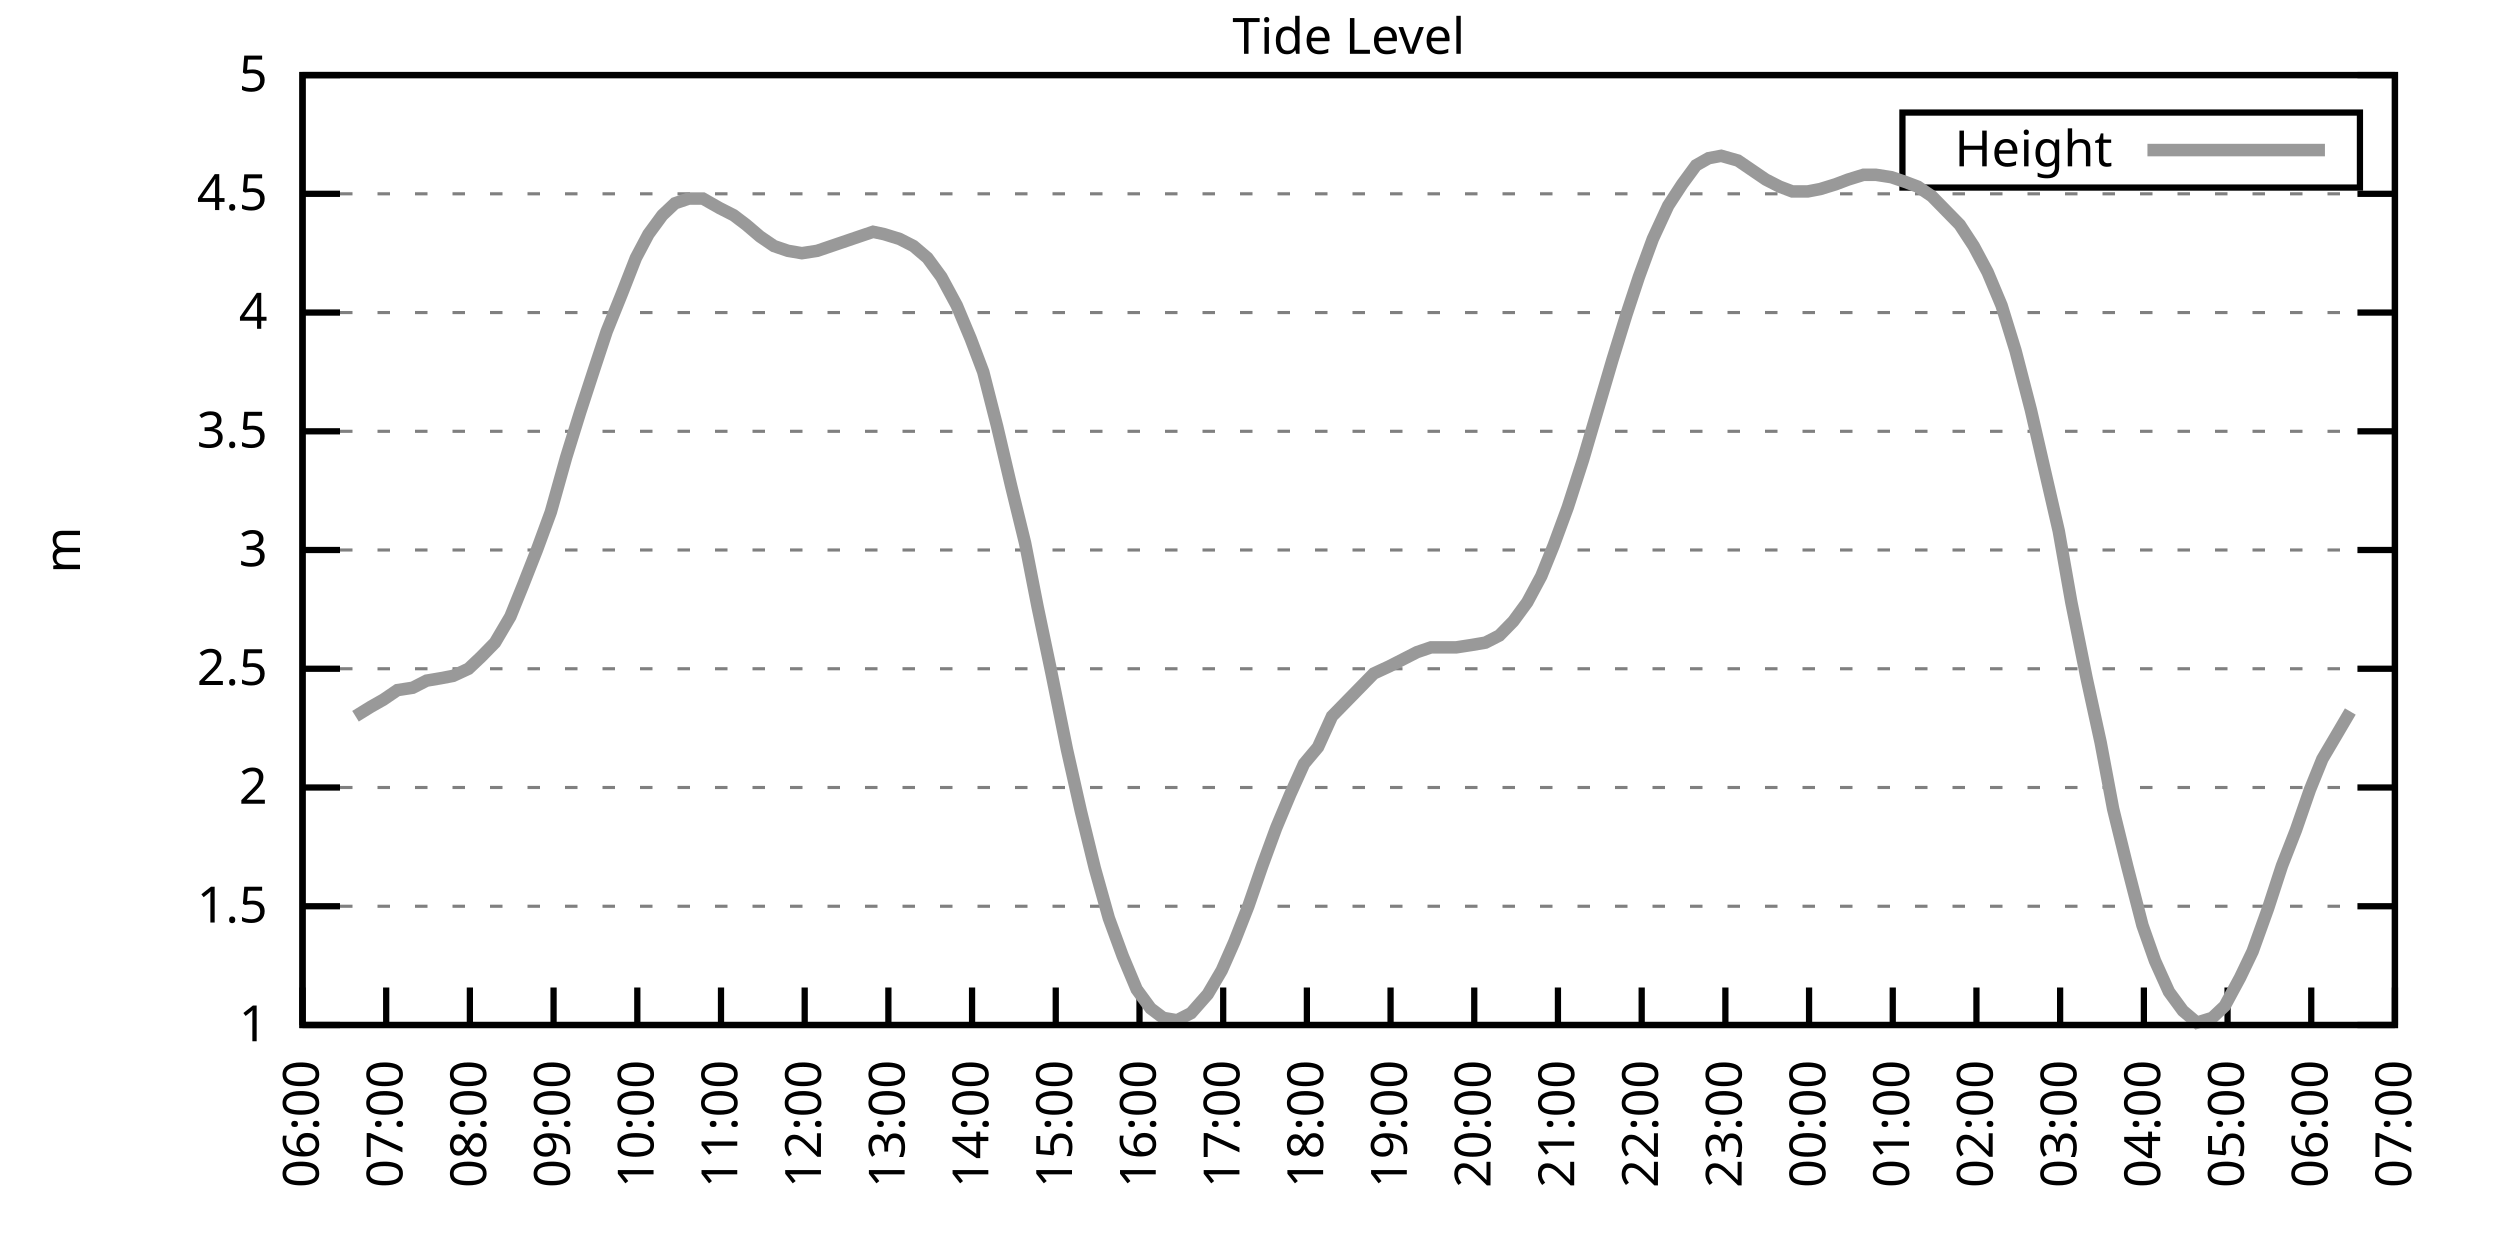
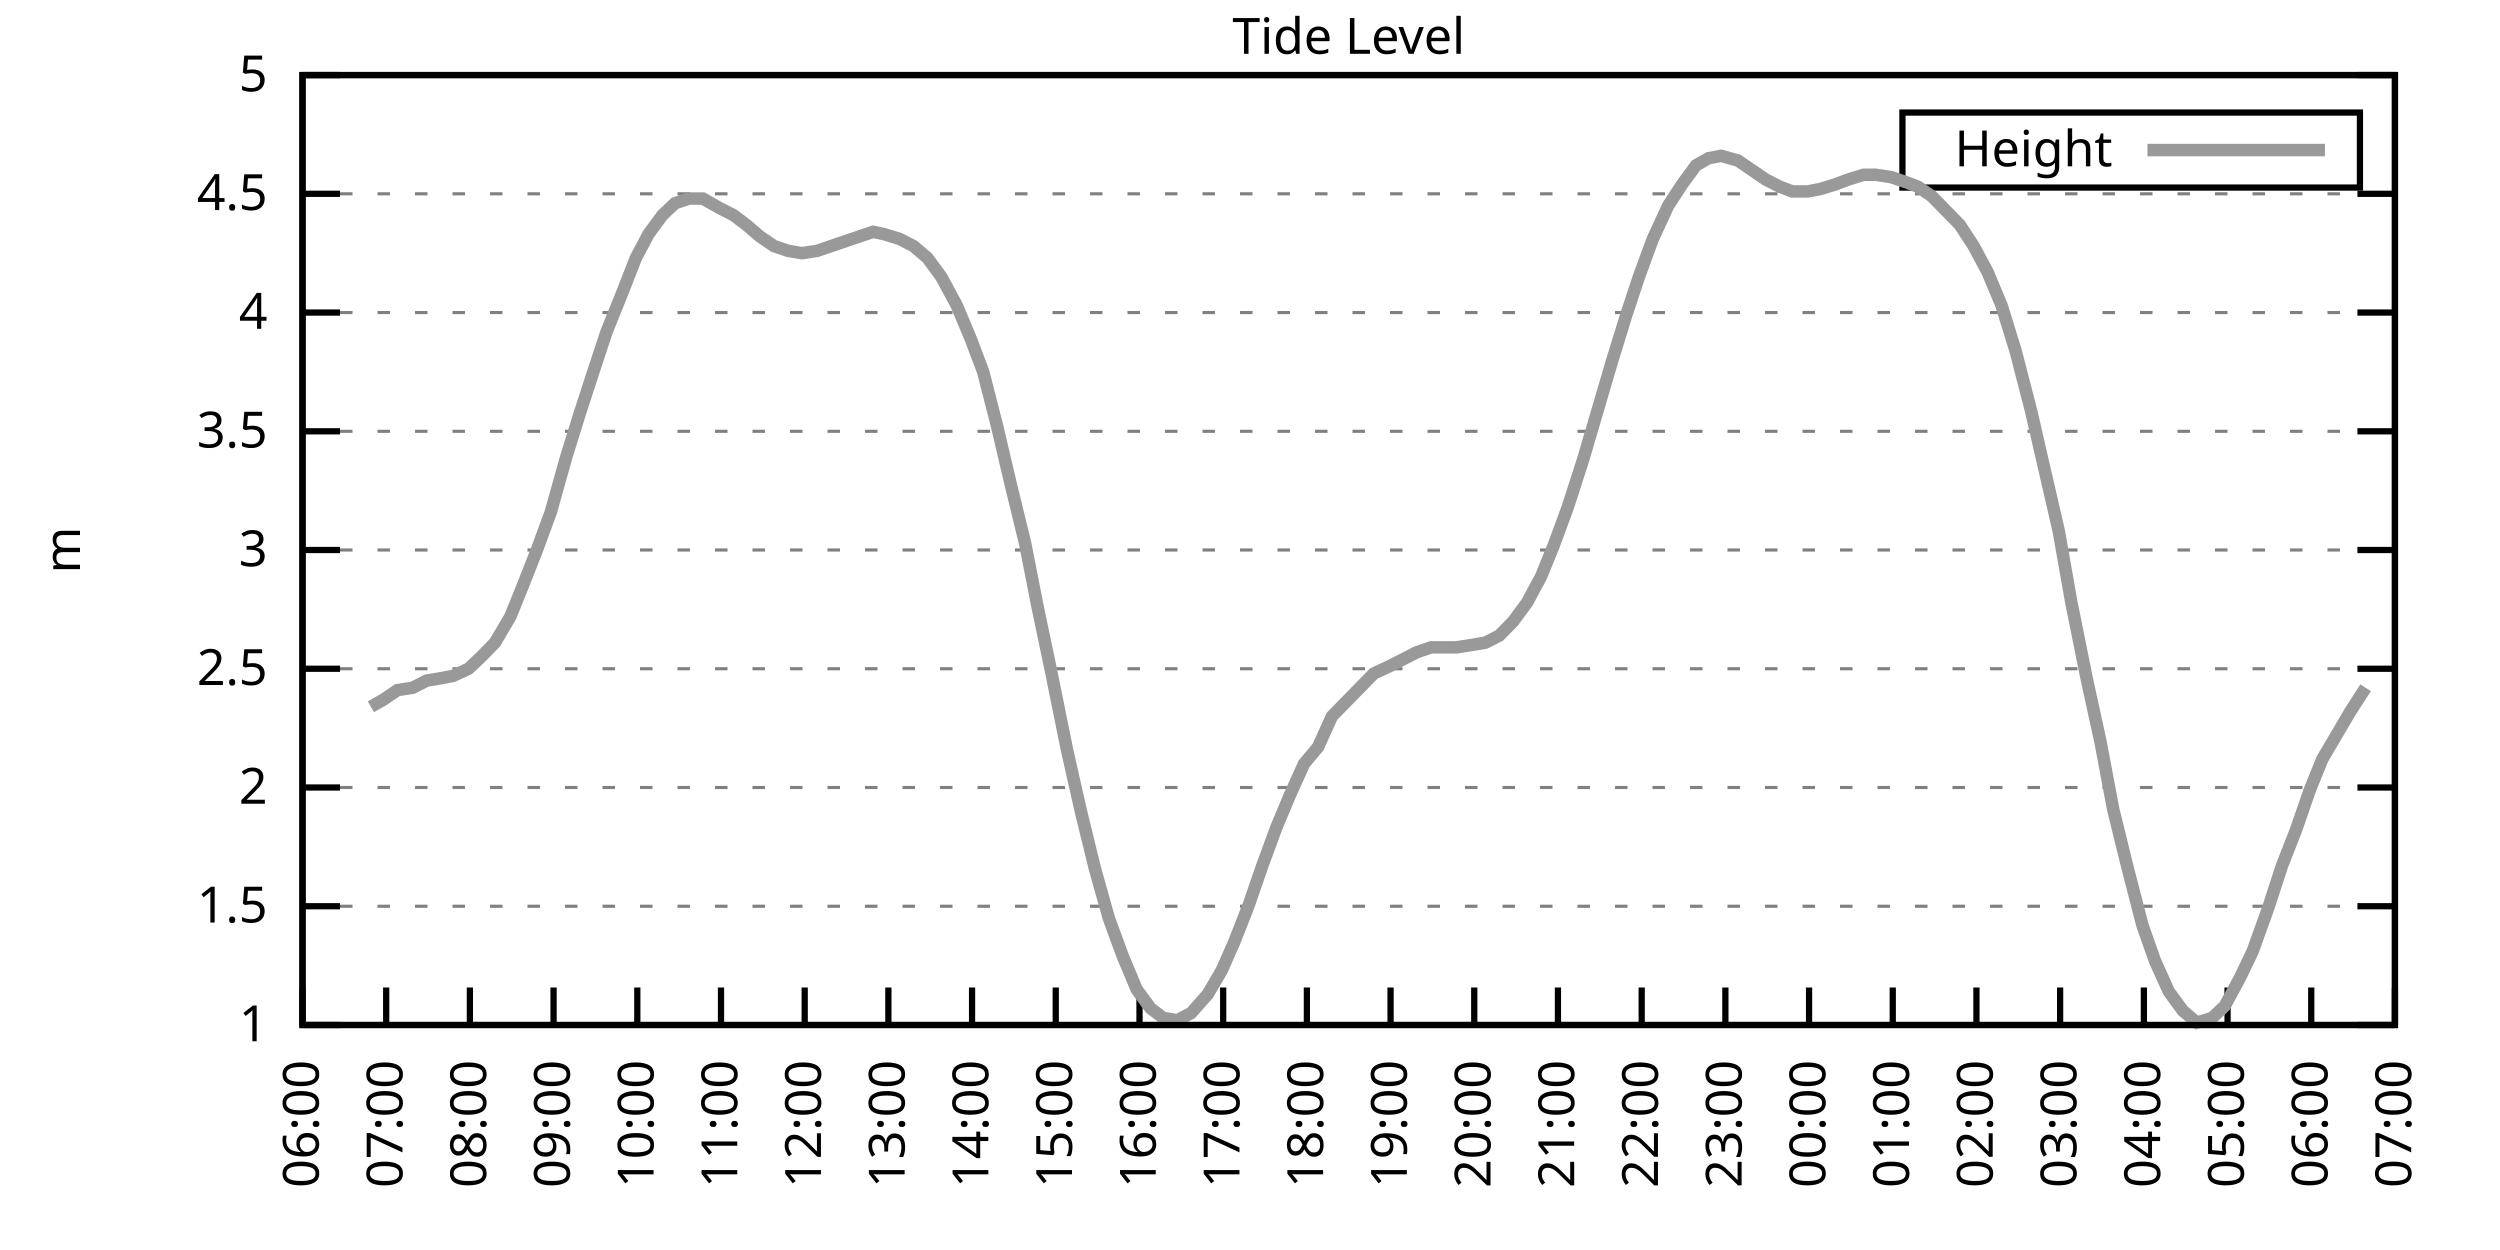
<svg xmlns="http://www.w3.org/2000/svg" xmlns:xlink="http://www.w3.org/1999/xlink" width="400" height="200" viewBox="0 0 400 200">
  <g id="gnuplot_canvas">
    <rect x="0" y="0" width="400" height="200" fill="none" />
    <defs>
      <circle id="gpDot" r="0.5" stroke-width="0.5" stroke="currentColor" />
      <path id="gpPt0" stroke-width="0.333" stroke="currentColor" d="M-1,0 h2 M0,-1 v2" />
      <path id="gpPt1" stroke-width="0.333" stroke="currentColor" d="M-1,-1 L1,1 M1,-1 L-1,1" />
      <path id="gpPt2" stroke-width="0.333" stroke="currentColor" d="M-1,0 L1,0 M0,-1 L0,1 M-1,-1 L1,1 M-1,1 L1,-1" />
      <rect id="gpPt3" stroke-width="0.333" stroke="currentColor" x="-1" y="-1" width="2" height="2" />
      <rect id="gpPt4" stroke-width="0.333" stroke="currentColor" fill="currentColor" x="-1" y="-1" width="2" height="2" />
      <circle id="gpPt5" stroke-width="0.333" stroke="currentColor" cx="0" cy="0" r="1" />
      <use xlink:href="#gpPt5" id="gpPt6" fill="currentColor" stroke="none" />
      <path id="gpPt7" stroke-width="0.333" stroke="currentColor" d="M0,-1.33 L-1.33,0.67 L1.33,0.67 z" />
      <use xlink:href="#gpPt7" id="gpPt8" fill="currentColor" stroke="none" />
      <use xlink:href="#gpPt7" id="gpPt9" stroke="currentColor" transform="rotate(180)" />
      <use xlink:href="#gpPt9" id="gpPt10" fill="currentColor" stroke="none" />
      <use xlink:href="#gpPt3" id="gpPt11" stroke="currentColor" transform="rotate(45)" />
      <use xlink:href="#gpPt11" id="gpPt12" fill="currentColor" stroke="none" />
      <path id="gpPt13" stroke-width="0.333" stroke="currentColor" d="M0,1.330 L1.265,0.411 L0.782,-1.067 L-0.782,-1.076 L-1.265,0.411 z" />
      <use xlink:href="#gpPt13" id="gpPt14" fill="currentColor" stroke="none" />
      <filter id="textbox" filterUnits="objectBoundingBox" x="0" y="0" height="1" width="1">
        <feFlood flood-color="white" flood-opacity="1" result="bgnd" />
        <feComposite in="SourceGraphic" in2="bgnd" operator="atop" />
      </filter>
      <filter id="greybox" filterUnits="objectBoundingBox" x="0" y="0" height="1" width="1">
        <feFlood flood-color="lightgrey" flood-opacity="1" result="grey" />
        <feComposite in="SourceGraphic" in2="grey" operator="atop" />
      </filter>
    </defs>
    <g fill="none" color="white" stroke="currentColor" stroke-width="1.00" stroke-linecap="butt" stroke-linejoin="miter">
</g>
    <g fill="none" color="black" stroke="currentColor" stroke-width="1.00" stroke-linecap="butt" stroke-linejoin="miter">
      <g stroke="none" shape-rendering="crispEdges">
        <polygon fill="rgb(255, 255, 255)" points="48.40,164.00 383.18,164.00 383.18,12.02 48.40,12.02 " />
      </g>
    </g>
    <g fill="none" color="black" stroke="currentColor" stroke-width="1.00" stroke-linecap="butt" stroke-linejoin="miter">
</g>
    <g fill="none" color="black" stroke="black" stroke-width="0.50" stroke-linecap="butt" stroke-linejoin="miter">
</g>
    <g fill="none" color="gray" stroke="currentColor" stroke-width="0.50" stroke-linecap="butt" stroke-linejoin="miter">
      <path stroke="gray" stroke-dasharray="2,4" class="gridline" d="M48.40,164.00 L383.19,164.00  " />
    </g>
    <g fill="none" color="gray" stroke="gray" stroke-width="1.00" stroke-linecap="butt" stroke-linejoin="miter">
</g>
    <g fill="none" color="black" stroke="currentColor" stroke-width="1.00" stroke-linecap="butt" stroke-linejoin="miter">
      <path stroke="black" d="M48.40,164.00 L54.40,164.00 M383.19,164.00 L377.19,164.00  " />
      <g transform="translate(42.80,166.60)" stroke="none" fill="black" font-family="Sans" font-size="8.00" text-anchor="end">
        <text>
          <tspan font-family="Sans"> 1</tspan>
        </text>
      </g>
    </g>
    <g fill="none" color="black" stroke="currentColor" stroke-width="1.00" stroke-linecap="butt" stroke-linejoin="miter">
</g>
    <g fill="none" color="black" stroke="black" stroke-width="0.50" stroke-linecap="butt" stroke-linejoin="miter">
</g>
    <g fill="none" color="gray" stroke="currentColor" stroke-width="0.50" stroke-linecap="butt" stroke-linejoin="miter">
      <path stroke="gray" stroke-dasharray="2,4" class="gridline" d="M48.40,145.00 L383.19,145.00  " />
    </g>
    <g fill="none" color="gray" stroke="gray" stroke-width="1.00" stroke-linecap="butt" stroke-linejoin="miter">
</g>
    <g fill="none" color="black" stroke="currentColor" stroke-width="1.00" stroke-linecap="butt" stroke-linejoin="miter">
      <path stroke="black" d="M48.40,145.00 L54.40,145.00 M383.19,145.00 L377.19,145.00  " />
      <g transform="translate(42.80,147.60)" stroke="none" fill="black" font-family="Sans" font-size="8.00" text-anchor="end">
        <text>
          <tspan font-family="Sans"> 1.5</tspan>
        </text>
      </g>
    </g>
    <g fill="none" color="black" stroke="currentColor" stroke-width="1.00" stroke-linecap="butt" stroke-linejoin="miter">
</g>
    <g fill="none" color="black" stroke="black" stroke-width="0.50" stroke-linecap="butt" stroke-linejoin="miter">
</g>
    <g fill="none" color="gray" stroke="currentColor" stroke-width="0.50" stroke-linecap="butt" stroke-linejoin="miter">
      <path stroke="gray" stroke-dasharray="2,4" class="gridline" d="M48.40,126.00 L383.19,126.00  " />
    </g>
    <g fill="none" color="gray" stroke="gray" stroke-width="1.00" stroke-linecap="butt" stroke-linejoin="miter">
</g>
    <g fill="none" color="black" stroke="currentColor" stroke-width="1.00" stroke-linecap="butt" stroke-linejoin="miter">
      <path stroke="black" d="M48.40,126.00 L54.40,126.00 M383.19,126.00 L377.19,126.00  " />
      <g transform="translate(42.80,128.60)" stroke="none" fill="black" font-family="Sans" font-size="8.00" text-anchor="end">
        <text>
          <tspan font-family="Sans"> 2</tspan>
        </text>
      </g>
    </g>
    <g fill="none" color="black" stroke="currentColor" stroke-width="1.00" stroke-linecap="butt" stroke-linejoin="miter">
</g>
    <g fill="none" color="black" stroke="black" stroke-width="0.50" stroke-linecap="butt" stroke-linejoin="miter">
</g>
    <g fill="none" color="gray" stroke="currentColor" stroke-width="0.50" stroke-linecap="butt" stroke-linejoin="miter">
      <path stroke="gray" stroke-dasharray="2,4" class="gridline" d="M48.40,107.00 L383.19,107.00  " />
    </g>
    <g fill="none" color="gray" stroke="gray" stroke-width="1.00" stroke-linecap="butt" stroke-linejoin="miter">
</g>
    <g fill="none" color="black" stroke="currentColor" stroke-width="1.00" stroke-linecap="butt" stroke-linejoin="miter">
      <path stroke="black" d="M48.40,107.00 L54.40,107.00 M383.19,107.00 L377.19,107.00  " />
      <g transform="translate(42.80,109.60)" stroke="none" fill="black" font-family="Sans" font-size="8.00" text-anchor="end">
        <text>
          <tspan font-family="Sans"> 2.5</tspan>
        </text>
      </g>
    </g>
    <g fill="none" color="black" stroke="currentColor" stroke-width="1.00" stroke-linecap="butt" stroke-linejoin="miter">
</g>
    <g fill="none" color="black" stroke="black" stroke-width="0.50" stroke-linecap="butt" stroke-linejoin="miter">
</g>
    <g fill="none" color="gray" stroke="currentColor" stroke-width="0.50" stroke-linecap="butt" stroke-linejoin="miter">
      <path stroke="gray" stroke-dasharray="2,4" class="gridline" d="M48.40,88.00 L383.19,88.00  " />
    </g>
    <g fill="none" color="gray" stroke="gray" stroke-width="1.00" stroke-linecap="butt" stroke-linejoin="miter">
</g>
    <g fill="none" color="black" stroke="currentColor" stroke-width="1.00" stroke-linecap="butt" stroke-linejoin="miter">
      <path stroke="black" d="M48.40,88.00 L54.40,88.00 M383.19,88.00 L377.19,88.00  " />
      <g transform="translate(42.80,90.60)" stroke="none" fill="black" font-family="Sans" font-size="8.00" text-anchor="end">
        <text>
          <tspan font-family="Sans"> 3</tspan>
        </text>
      </g>
    </g>
    <g fill="none" color="black" stroke="currentColor" stroke-width="1.00" stroke-linecap="butt" stroke-linejoin="miter">
</g>
    <g fill="none" color="black" stroke="black" stroke-width="0.50" stroke-linecap="butt" stroke-linejoin="miter">
</g>
    <g fill="none" color="gray" stroke="currentColor" stroke-width="0.50" stroke-linecap="butt" stroke-linejoin="miter">
      <path stroke="gray" stroke-dasharray="2,4" class="gridline" d="M48.40,69.01 L383.19,69.01  " />
    </g>
    <g fill="none" color="gray" stroke="gray" stroke-width="1.00" stroke-linecap="butt" stroke-linejoin="miter">
</g>
    <g fill="none" color="black" stroke="currentColor" stroke-width="1.00" stroke-linecap="butt" stroke-linejoin="miter">
      <path stroke="black" d="M48.40,69.01 L54.40,69.01 M383.19,69.01 L377.19,69.01  " />
      <g transform="translate(42.80,71.61)" stroke="none" fill="black" font-family="Sans" font-size="8.00" text-anchor="end">
        <text>
          <tspan font-family="Sans"> 3.5</tspan>
        </text>
      </g>
    </g>
    <g fill="none" color="black" stroke="currentColor" stroke-width="1.00" stroke-linecap="butt" stroke-linejoin="miter">
</g>
    <g fill="none" color="black" stroke="black" stroke-width="0.50" stroke-linecap="butt" stroke-linejoin="miter">
</g>
    <g fill="none" color="gray" stroke="currentColor" stroke-width="0.50" stroke-linecap="butt" stroke-linejoin="miter">
      <path stroke="gray" stroke-dasharray="2,4" class="gridline" d="M48.40,50.01 L383.19,50.01  " />
    </g>
    <g fill="none" color="gray" stroke="gray" stroke-width="1.00" stroke-linecap="butt" stroke-linejoin="miter">
</g>
    <g fill="none" color="black" stroke="currentColor" stroke-width="1.00" stroke-linecap="butt" stroke-linejoin="miter">
      <path stroke="black" d="M48.40,50.01 L54.40,50.01 M383.19,50.01 L377.19,50.01  " />
      <g transform="translate(42.80,52.61)" stroke="none" fill="black" font-family="Sans" font-size="8.00" text-anchor="end">
        <text>
          <tspan font-family="Sans"> 4</tspan>
        </text>
      </g>
    </g>
    <g fill="none" color="black" stroke="currentColor" stroke-width="1.00" stroke-linecap="butt" stroke-linejoin="miter">
</g>
    <g fill="none" color="black" stroke="black" stroke-width="0.50" stroke-linecap="butt" stroke-linejoin="miter">
</g>
    <g fill="none" color="gray" stroke="currentColor" stroke-width="0.50" stroke-linecap="butt" stroke-linejoin="miter">
      <path stroke="gray" stroke-dasharray="2,4" class="gridline" d="M48.40,31.01 L383.19,31.01  " />
    </g>
    <g fill="none" color="gray" stroke="gray" stroke-width="1.00" stroke-linecap="butt" stroke-linejoin="miter">
</g>
    <g fill="none" color="black" stroke="currentColor" stroke-width="1.00" stroke-linecap="butt" stroke-linejoin="miter">
      <path stroke="black" d="M48.40,31.01 L54.40,31.01 M383.19,31.01 L377.19,31.01  " />
      <g transform="translate(42.80,33.61)" stroke="none" fill="black" font-family="Sans" font-size="8.00" text-anchor="end">
        <text>
          <tspan font-family="Sans"> 4.5</tspan>
        </text>
      </g>
    </g>
    <g fill="none" color="black" stroke="currentColor" stroke-width="1.00" stroke-linecap="butt" stroke-linejoin="miter">
</g>
    <g fill="none" color="black" stroke="black" stroke-width="0.50" stroke-linecap="butt" stroke-linejoin="miter">
</g>
    <g fill="none" color="gray" stroke="currentColor" stroke-width="0.50" stroke-linecap="butt" stroke-linejoin="miter">
      <path stroke="gray" stroke-dasharray="2,4" class="gridline" d="M48.40,12.01 L383.19,12.01  " />
    </g>
    <g fill="none" color="gray" stroke="gray" stroke-width="1.00" stroke-linecap="butt" stroke-linejoin="miter">
</g>
    <g fill="none" color="black" stroke="currentColor" stroke-width="1.00" stroke-linecap="butt" stroke-linejoin="miter">
      <path stroke="black" d="M48.40,12.01 L54.40,12.01 M383.19,12.01 L377.19,12.01  " />
      <g transform="translate(42.80,14.61)" stroke="none" fill="black" font-family="Sans" font-size="8.00" text-anchor="end">
        <text>
          <tspan font-family="Sans"> 5</tspan>
        </text>
      </g>
    </g>
    <g fill="none" color="black" stroke="currentColor" stroke-width="1.00" stroke-linecap="butt" stroke-linejoin="miter">
      <path stroke="black" d="M48.40,164.00 L48.40,158.00  " />
      <g transform="translate(51.00,169.60) rotate(270.00)" stroke="none" fill="black" font-family="Sans" font-size="8.00" text-anchor="end">
        <text>
          <tspan font-family="Sans">06:00</tspan>
        </text>
      </g>
    </g>
    <g fill="none" color="black" stroke="currentColor" stroke-width="1.00" stroke-linecap="butt" stroke-linejoin="miter">
      <path stroke="black" d="M61.79,164.00 L61.79,158.00  " />
      <g transform="translate(64.39,169.60) rotate(270.00)" stroke="none" fill="black" font-family="Sans" font-size="8.00" text-anchor="end">
        <text>
          <tspan font-family="Sans">07:00</tspan>
        </text>
      </g>
    </g>
    <g fill="none" color="black" stroke="currentColor" stroke-width="1.00" stroke-linecap="butt" stroke-linejoin="miter">
      <path stroke="black" d="M75.18,164.00 L75.18,158.00  " />
      <g transform="translate(77.78,169.60) rotate(270.00)" stroke="none" fill="black" font-family="Sans" font-size="8.00" text-anchor="end">
        <text>
          <tspan font-family="Sans">08:00</tspan>
        </text>
      </g>
    </g>
    <g fill="none" color="black" stroke="currentColor" stroke-width="1.00" stroke-linecap="butt" stroke-linejoin="miter">
      <path stroke="black" d="M88.57,164.00 L88.57,158.00  " />
      <g transform="translate(91.17,169.60) rotate(270.00)" stroke="none" fill="black" font-family="Sans" font-size="8.00" text-anchor="end">
        <text>
          <tspan font-family="Sans">09:00</tspan>
        </text>
      </g>
    </g>
    <g fill="none" color="black" stroke="currentColor" stroke-width="1.00" stroke-linecap="butt" stroke-linejoin="miter">
      <path stroke="black" d="M101.97,164.00 L101.97,158.00  " />
      <g transform="translate(104.57,169.60) rotate(270.00)" stroke="none" fill="black" font-family="Sans" font-size="8.00" text-anchor="end">
        <text>
          <tspan font-family="Sans">10:00</tspan>
        </text>
      </g>
    </g>
    <g fill="none" color="black" stroke="currentColor" stroke-width="1.00" stroke-linecap="butt" stroke-linejoin="miter">
      <path stroke="black" d="M115.36,164.00 L115.36,158.00  " />
      <g transform="translate(117.96,169.60) rotate(270.00)" stroke="none" fill="black" font-family="Sans" font-size="8.00" text-anchor="end">
        <text>
          <tspan font-family="Sans">11:00</tspan>
        </text>
      </g>
    </g>
    <g fill="none" color="black" stroke="currentColor" stroke-width="1.00" stroke-linecap="butt" stroke-linejoin="miter">
      <path stroke="black" d="M128.75,164.00 L128.75,158.00  " />
      <g transform="translate(131.35,169.60) rotate(270.00)" stroke="none" fill="black" font-family="Sans" font-size="8.00" text-anchor="end">
        <text>
          <tspan font-family="Sans">12:00</tspan>
        </text>
      </g>
    </g>
    <g fill="none" color="black" stroke="currentColor" stroke-width="1.00" stroke-linecap="butt" stroke-linejoin="miter">
      <path stroke="black" d="M142.14,164.00 L142.14,158.00  " />
      <g transform="translate(144.74,169.60) rotate(270.00)" stroke="none" fill="black" font-family="Sans" font-size="8.00" text-anchor="end">
        <text>
          <tspan font-family="Sans">13:00</tspan>
        </text>
      </g>
    </g>
    <g fill="none" color="black" stroke="currentColor" stroke-width="1.00" stroke-linecap="butt" stroke-linejoin="miter">
      <path stroke="black" d="M155.53,164.00 L155.53,158.00  " />
      <g transform="translate(158.13,169.60) rotate(270.00)" stroke="none" fill="black" font-family="Sans" font-size="8.00" text-anchor="end">
        <text>
          <tspan font-family="Sans">14:00</tspan>
        </text>
      </g>
    </g>
    <g fill="none" color="black" stroke="currentColor" stroke-width="1.00" stroke-linecap="butt" stroke-linejoin="miter">
      <path stroke="black" d="M168.92,164.00 L168.92,158.00  " />
      <g transform="translate(171.52,169.60) rotate(270.00)" stroke="none" fill="black" font-family="Sans" font-size="8.00" text-anchor="end">
        <text>
          <tspan font-family="Sans">15:00</tspan>
        </text>
      </g>
    </g>
    <g fill="none" color="black" stroke="currentColor" stroke-width="1.00" stroke-linecap="butt" stroke-linejoin="miter">
      <path stroke="black" d="M182.32,164.00 L182.32,158.00  " />
      <g transform="translate(184.92,169.60) rotate(270.00)" stroke="none" fill="black" font-family="Sans" font-size="8.00" text-anchor="end">
        <text>
          <tspan font-family="Sans">16:00</tspan>
        </text>
      </g>
    </g>
    <g fill="none" color="black" stroke="currentColor" stroke-width="1.00" stroke-linecap="butt" stroke-linejoin="miter">
      <path stroke="black" d="M195.71,164.00 L195.71,158.00  " />
      <g transform="translate(198.31,169.60) rotate(270.00)" stroke="none" fill="black" font-family="Sans" font-size="8.00" text-anchor="end">
        <text>
          <tspan font-family="Sans">17:00</tspan>
        </text>
      </g>
    </g>
    <g fill="none" color="black" stroke="currentColor" stroke-width="1.00" stroke-linecap="butt" stroke-linejoin="miter">
      <path stroke="black" d="M209.10,164.00 L209.10,158.00  " />
      <g transform="translate(211.70,169.60) rotate(270.00)" stroke="none" fill="black" font-family="Sans" font-size="8.00" text-anchor="end">
        <text>
          <tspan font-family="Sans">18:00</tspan>
        </text>
      </g>
    </g>
    <g fill="none" color="black" stroke="currentColor" stroke-width="1.00" stroke-linecap="butt" stroke-linejoin="miter">
      <path stroke="black" d="M222.49,164.00 L222.49,158.00  " />
      <g transform="translate(225.09,169.60) rotate(270.00)" stroke="none" fill="black" font-family="Sans" font-size="8.00" text-anchor="end">
        <text>
          <tspan font-family="Sans">19:00</tspan>
        </text>
      </g>
    </g>
    <g fill="none" color="black" stroke="currentColor" stroke-width="1.00" stroke-linecap="butt" stroke-linejoin="miter">
      <path stroke="black" d="M235.88,164.00 L235.88,158.00  " />
      <g transform="translate(238.48,169.60) rotate(270.00)" stroke="none" fill="black" font-family="Sans" font-size="8.00" text-anchor="end">
        <text>
          <tspan font-family="Sans">20:00</tspan>
        </text>
      </g>
    </g>
    <g fill="none" color="black" stroke="currentColor" stroke-width="1.00" stroke-linecap="butt" stroke-linejoin="miter">
      <path stroke="black" d="M249.27,164.00 L249.27,158.00  " />
      <g transform="translate(251.87,169.60) rotate(270.00)" stroke="none" fill="black" font-family="Sans" font-size="8.00" text-anchor="end">
        <text>
          <tspan font-family="Sans">21:00</tspan>
        </text>
      </g>
    </g>
    <g fill="none" color="black" stroke="currentColor" stroke-width="1.00" stroke-linecap="butt" stroke-linejoin="miter">
      <path stroke="black" d="M262.67,164.00 L262.67,158.00  " />
      <g transform="translate(265.27,169.60) rotate(270.00)" stroke="none" fill="black" font-family="Sans" font-size="8.00" text-anchor="end">
        <text>
          <tspan font-family="Sans">22:00</tspan>
        </text>
      </g>
    </g>
    <g fill="none" color="black" stroke="currentColor" stroke-width="1.00" stroke-linecap="butt" stroke-linejoin="miter">
      <path stroke="black" d="M276.06,164.00 L276.06,158.00  " />
      <g transform="translate(278.66,169.60) rotate(270.00)" stroke="none" fill="black" font-family="Sans" font-size="8.00" text-anchor="end">
        <text>
          <tspan font-family="Sans">23:00</tspan>
        </text>
      </g>
    </g>
    <g fill="none" color="black" stroke="currentColor" stroke-width="1.00" stroke-linecap="butt" stroke-linejoin="miter">
      <path stroke="black" d="M289.45,164.00 L289.45,158.00  " />
      <g transform="translate(292.05,169.60) rotate(270.00)" stroke="none" fill="black" font-family="Sans" font-size="8.00" text-anchor="end">
        <text>
          <tspan font-family="Sans">00:00</tspan>
        </text>
      </g>
    </g>
    <g fill="none" color="black" stroke="currentColor" stroke-width="1.00" stroke-linecap="butt" stroke-linejoin="miter">
      <path stroke="black" d="M302.84,164.00 L302.84,158.00  " />
      <g transform="translate(305.44,169.60) rotate(270.00)" stroke="none" fill="black" font-family="Sans" font-size="8.00" text-anchor="end">
        <text>
          <tspan font-family="Sans">01:00</tspan>
        </text>
      </g>
    </g>
    <g fill="none" color="black" stroke="currentColor" stroke-width="1.00" stroke-linecap="butt" stroke-linejoin="miter">
      <path stroke="black" d="M316.23,164.00 L316.23,158.00  " />
      <g transform="translate(318.83,169.60) rotate(270.00)" stroke="none" fill="black" font-family="Sans" font-size="8.00" text-anchor="end">
        <text>
          <tspan font-family="Sans">02:00</tspan>
        </text>
      </g>
    </g>
    <g fill="none" color="black" stroke="currentColor" stroke-width="1.00" stroke-linecap="butt" stroke-linejoin="miter">
      <path stroke="black" d="M329.62,164.00 L329.62,158.00  " />
      <g transform="translate(332.22,169.60) rotate(270.00)" stroke="none" fill="black" font-family="Sans" font-size="8.00" text-anchor="end">
        <text>
          <tspan font-family="Sans">03:00</tspan>
        </text>
      </g>
    </g>
    <g fill="none" color="black" stroke="currentColor" stroke-width="1.00" stroke-linecap="butt" stroke-linejoin="miter">
      <path stroke="black" d="M343.02,164.00 L343.02,158.00  " />
      <g transform="translate(345.62,169.60) rotate(270.00)" stroke="none" fill="black" font-family="Sans" font-size="8.00" text-anchor="end">
        <text>
          <tspan font-family="Sans">04:00</tspan>
        </text>
      </g>
    </g>
    <g fill="none" color="black" stroke="currentColor" stroke-width="1.00" stroke-linecap="butt" stroke-linejoin="miter">
      <path stroke="black" d="M356.41,164.00 L356.41,158.00  " />
      <g transform="translate(359.01,169.60) rotate(270.00)" stroke="none" fill="black" font-family="Sans" font-size="8.00" text-anchor="end">
        <text>
          <tspan font-family="Sans">05:00</tspan>
        </text>
      </g>
    </g>
    <g fill="none" color="black" stroke="currentColor" stroke-width="1.00" stroke-linecap="butt" stroke-linejoin="miter">
      <path stroke="black" d="M369.80,164.00 L369.80,158.00  " />
      <g transform="translate(372.40,169.60) rotate(270.00)" stroke="none" fill="black" font-family="Sans" font-size="8.00" text-anchor="end">
        <text>
          <tspan font-family="Sans">06:00</tspan>
        </text>
      </g>
    </g>
    <g fill="none" color="black" stroke="currentColor" stroke-width="1.00" stroke-linecap="butt" stroke-linejoin="miter">
      <path stroke="black" d="M383.19,164.00 L383.19,158.00  " />
      <g transform="translate(385.79,169.60) rotate(270.00)" stroke="none" fill="black" font-family="Sans" font-size="8.00" text-anchor="end">
        <text>
          <tspan font-family="Sans">07:00</tspan>
        </text>
      </g>
    </g>
    <g fill="none" color="black" stroke="currentColor" stroke-width="1.00" stroke-linecap="butt" stroke-linejoin="miter">
</g>
    <g fill="none" color="black" stroke="currentColor" stroke-width="1.00" stroke-linecap="butt" stroke-linejoin="miter">
      <path stroke="black" d="M48.40,12.01 L48.40,164.00 L383.19,164.00 L383.19,12.01 L48.40,12.01 Z  " />
    </g>
    <g fill="none" color="black" stroke="currentColor" stroke-width="1.00" stroke-linecap="butt" stroke-linejoin="miter">
</g>
    <g fill="none" color="black" stroke="currentColor" stroke-width="1.00" stroke-linecap="butt" stroke-linejoin="miter">
      <path stroke="black" d="M304.39,30.01 L304.39,18.01 L377.59,18.01 L377.59,30.01 L304.39,30.01 Z  " />
    </g>
    <g id="Tide_level_plot_1">
      <g fill="none" color="white" stroke="black" stroke-width="2.00" stroke-linecap="butt" stroke-linejoin="miter">
</g>
      <g fill="none" color="black" stroke="currentColor" stroke-width="2.00" stroke-linecap="butt" stroke-linejoin="miter">
        <g transform="translate(337.99,26.61)" stroke="none" fill="black" font-family="Sans" font-size="8.00" text-anchor="end">
          <text>
            <tspan font-family="Sans">Height</tspan>
          </text>
        </g>
      </g>
      <g fill="none" color="black" stroke="currentColor" stroke-width="2.00" stroke-linecap="butt" stroke-linejoin="miter">
-         <path stroke="rgb(153, 153, 153)" d="M343.59,24.01 L371.99,24.01 M56.88,114.60 L59.34,113.08 L61.35,111.94 L63.58,110.42 L66.03,110.04 L68.26,108.90   L70.50,108.52 L72.50,108.14 L74.96,107.00 L76.97,105.10 L79.20,102.82 L81.66,98.64 L83.66,93.70 L85.90,88.00   L88.13,81.93 L90.58,73.19 L92.82,65.97 L95.05,59.13 L97.06,53.05 L99.51,46.97 L101.74,41.27 L103.75,37.47   L105.98,34.43 L107.99,32.53 L110.22,31.77 L112.46,31.77 L115.13,33.29 L117.37,34.43 L119.38,35.95 L121.61,37.85   L123.84,39.37 L126.07,40.13 L128.30,40.51 L130.76,40.13 L132.99,39.37 L135.22,38.61 L137.45,37.85 L139.69,37.09   L141.47,37.47 L143.93,38.23 L146.16,39.37 L148.39,41.27 L150.62,44.31 L153.08,48.87 L155.31,54.19 L157.32,59.51   L159.55,68.25 L161.78,77.75 L164.01,86.87 L166.02,97.12 L168.25,107.76 L170.71,119.92 L172.94,129.80 L175.17,138.92   L177.41,146.90 L179.64,152.98 L181.87,158.30 L184.10,161.34 L186.11,162.86 L188.34,163.24 L190.57,162.10 L193.25,159.06   L195.48,155.26 L197.49,150.70 L199.73,145.00 L201.96,138.54 L204.19,132.46 L206.42,127.14 L208.65,122.20 L210.88,119.54   L213.12,114.60 L215.35,112.32 L217.58,110.04 L219.81,107.76 L222.27,106.62 L224.50,105.48 L226.73,104.34 L228.96,103.58   L231.20,103.58 L232.98,103.58 L235.44,103.20 L237.67,102.82 L239.90,101.68 L242.13,99.40 L244.36,96.36 L246.60,92.18   L248.60,87.25 L250.84,81.17 L253.29,73.57 L255.30,66.73 L257.98,57.61 L260.21,50.39 L262.22,44.31 L264.45,38.23   L266.91,32.91 L269.14,29.49 L271.37,26.45 L273.38,25.31 L275.39,24.93 L278.07,25.69 L280.30,27.21 L282.53,28.73   L284.76,29.87 L286.77,30.63 L289.23,30.63 L291.23,30.25 L293.69,29.49 L295.70,28.73 L298.15,27.97 L300.16,27.97   L302.62,28.35 L304.85,29.11 L306.86,29.87 L309.09,31.39 L311.32,33.67 L313.55,35.95 L315.79,39.37 L318.02,43.55   L320.25,48.87 L322.48,56.09 L324.94,65.59 L326.95,74.33 L329.40,84.97 L331.41,96.36 L333.86,108.52 L336.10,118.78   L338.10,129.42 L340.34,138.54 L342.79,148.04 L344.80,153.74 L347.03,158.68 L349.26,161.72 L351.50,163.62 L353.95,162.86   L355.96,160.96 L358.42,156.40 L360.42,152.22 L362.88,145.38 L365.11,138.54 L367.34,132.84 L369.58,126.38 L371.58,121.44   L373.82,117.64 L376.05,113.84  " />
+         <path stroke="rgb(153, 153, 153)" d="M343.59,24.01 L371.99,24.01 M59.34,113.08 L61.35,111.94 L63.58,110.42 L66.03,110.04 L68.26,108.90 L70.50,108.52   L72.50,108.14 L74.96,107.00 L76.97,105.10 L79.20,102.82 L81.66,98.64 L83.66,93.70 L85.90,88.00 L88.13,81.93   L90.58,73.19 L92.82,65.97 L95.05,59.13 L97.06,53.05 L99.51,46.97 L101.74,41.27 L103.75,37.47 L105.98,34.43   L107.99,32.53 L110.22,31.77 L112.46,31.77 L115.13,33.29 L117.37,34.43 L119.38,35.95 L121.61,37.85 L123.84,39.37   L126.07,40.13 L128.30,40.51 L130.76,40.13 L132.99,39.37 L135.22,38.61 L137.45,37.85 L139.69,37.09 L141.47,37.47   L143.93,38.23 L146.16,39.37 L148.39,41.27 L150.62,44.31 L153.08,48.87 L155.31,54.19 L157.32,59.51 L159.55,68.25   L161.78,77.75 L164.01,86.87 L166.02,97.12 L168.25,107.76 L170.71,119.92 L172.94,129.80 L175.17,138.92 L177.41,146.90   L179.64,152.98 L181.87,158.30 L184.10,161.34 L186.11,162.86 L188.34,163.24 L190.57,162.10 L193.25,159.06 L195.48,155.26   L197.49,150.70 L199.73,145.00 L201.96,138.54 L204.19,132.46 L206.42,127.14 L208.65,122.20 L210.88,119.54 L213.12,114.60   L215.35,112.32 L217.58,110.04 L219.81,107.76 L222.27,106.62 L224.50,105.48 L226.73,104.34 L228.96,103.58 L231.20,103.58   L232.98,103.58 L235.44,103.20 L237.67,102.82 L239.90,101.68 L242.13,99.40 L244.36,96.36 L246.60,92.18 L248.60,87.25   L250.84,81.17 L253.29,73.57 L255.30,66.73 L257.98,57.61 L260.21,50.39 L262.22,44.31 L264.45,38.23 L266.91,32.91   L269.14,29.49 L271.37,26.45 L273.38,25.31 L275.39,24.93 L278.07,25.69 L280.30,27.21 L282.53,28.73 L284.76,29.87   L286.77,30.63 L289.23,30.63 L291.23,30.25 L293.69,29.49 L295.70,28.73 L298.15,27.97 L300.16,27.97 L302.62,28.35   L304.85,29.11 L306.86,29.87 L309.09,31.39 L311.32,33.67 L313.55,35.95 L315.79,39.37 L318.02,43.55 L320.25,48.87   L322.48,56.09 L324.94,65.59 L326.95,74.33 L329.40,84.97 L331.41,96.36 L333.86,108.52 L336.10,118.78 L338.10,129.42   L340.34,138.54 L342.79,148.04 L344.80,153.74 L347.03,158.68 L349.26,161.72 L351.50,163.62 L353.95,162.86 L355.96,160.96   L358.42,156.40 L360.42,152.22 L362.88,145.38 L365.11,138.54 L367.34,132.84 L369.58,126.38 L371.58,121.44 L373.82,117.64   L376.05,113.84 L378.50,110.04  " />
      </g>
    </g>
    <g fill="none" color="black" stroke="currentColor" stroke-width="2.00" stroke-linecap="butt" stroke-linejoin="miter">
</g>
    <g fill="none" color="black" stroke="black" stroke-width="1.00" stroke-linecap="butt" stroke-linejoin="miter">
</g>
    <g fill="none" color="black" stroke="currentColor" stroke-width="1.00" stroke-linecap="butt" stroke-linejoin="miter">
      <path stroke="black" d="M48.40,12.01 L48.40,164.00 L383.19,164.00 L383.19,12.01 L48.40,12.01 Z  " />
      <g transform="translate(12.80,88.01) rotate(270.00)" stroke="none" fill="black" font-family="Sans" font-size="8.00" text-anchor="middle">
        <text>
          <tspan font-family="Sans">m</tspan>
        </text>
      </g>
    </g>
    <g fill="none" color="black" stroke="currentColor" stroke-width="1.00" stroke-linecap="butt" stroke-linejoin="miter">
</g>
    <g fill="none" color="black" stroke="currentColor" stroke-width="1.00" stroke-linecap="butt" stroke-linejoin="miter">
      <g transform="translate(215.79,8.61)" stroke="none" fill="black" font-family="Sans" font-size="8.00" text-anchor="middle">
        <text>
          <tspan font-family="Sans">Tide Level</tspan>
        </text>
      </g>
    </g>
    <g fill="none" color="black" stroke="currentColor" stroke-width="1.00" stroke-linecap="butt" stroke-linejoin="miter">
</g>
  </g>
</svg>
